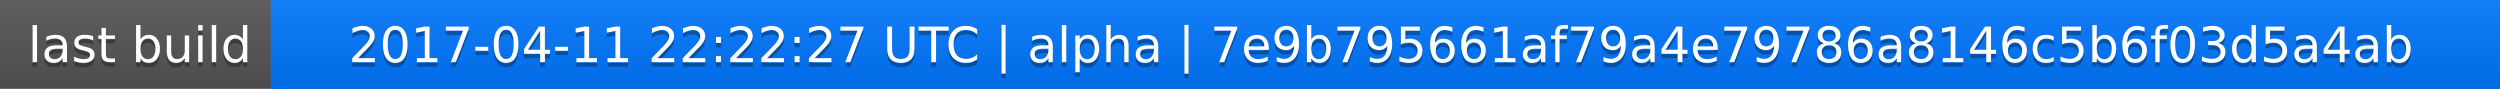
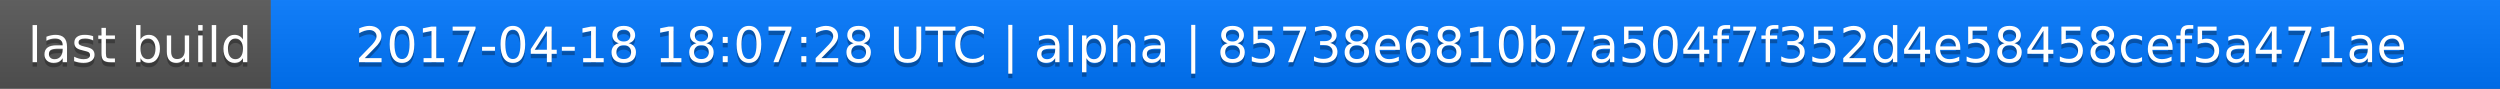
<svg xmlns="http://www.w3.org/2000/svg" width="563" height="20">
  <linearGradient id="a" x2="0" y2="100%">
    <stop offset="0" stop-color="#bbb" stop-opacity=".1" />
    <stop offset="1" stop-opacity=".1" />
  </linearGradient>
  <rect rx="0" width="563" height="20" fill="#555" />
  <rect rx="0" x="61" width="502" height="20" fill="#07f" />
  <path fill="#07f" d="M61 0h4v20h-4z" />
  <rect rx="0" width="563" height="20" fill="url(#a)" />
  <g fill="#fff" text-anchor="middle" font-family="DejaVu Sans,Verdana,Geneva,sans-serif" font-size="11">
    <text x="31.5" y="15" fill="#010101" fill-opacity=".3">last build</text>
    <text x="31.5" y="14">last build</text>
-     <text x="311" y="15" fill="#010101" fill-opacity=".3">2017-04-11 22:22:27 UTC | alpha | 7e9b795661af79a4e79786a8146c5b6f03d5a4ab</text>
-     <text x="311" y="14">2017-04-11 22:22:27 UTC | alpha | 7e9b795661af79a4e79786a8146c5b6f03d5a4ab</text>
+     <text x="311" y="15" fill="#010101" fill-opacity=".3">2017-04-18 18:07:28 UTC | alpha | 85738e6810b7a504f7f352d4e58458cef5a471ae</text>
+     <text x="311" y="14">2017-04-18 18:07:28 UTC | alpha | 85738e6810b7a504f7f352d4e58458cef5a471ae</text>
  </g>
</svg>
